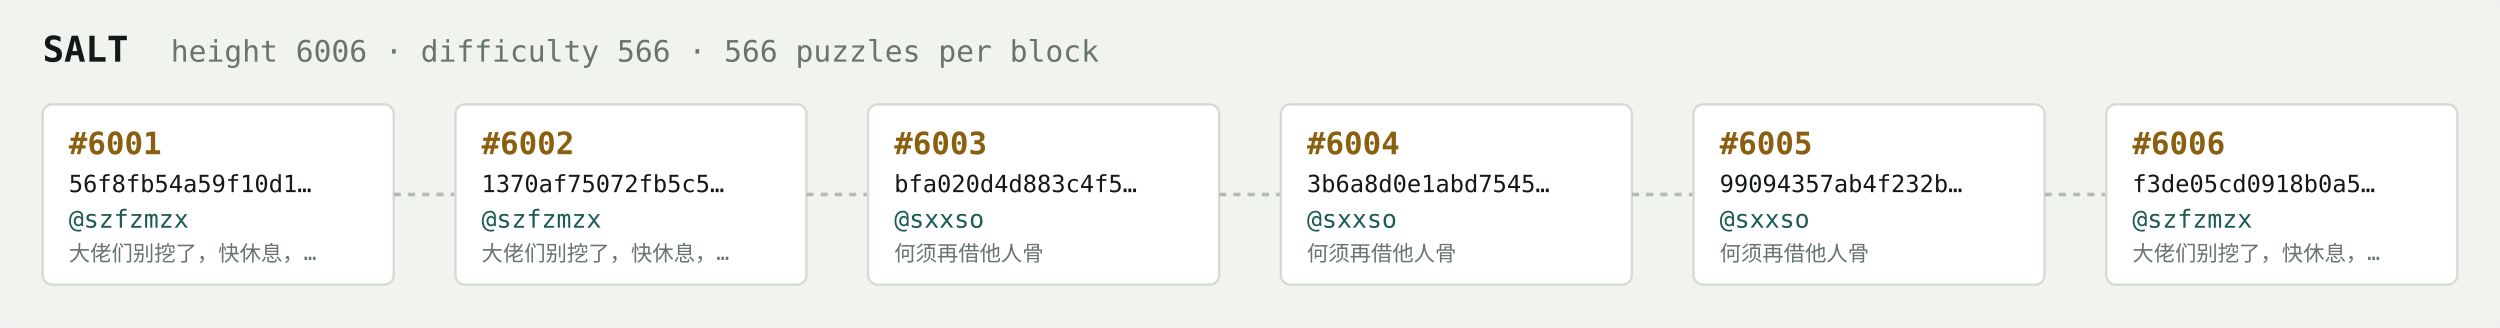
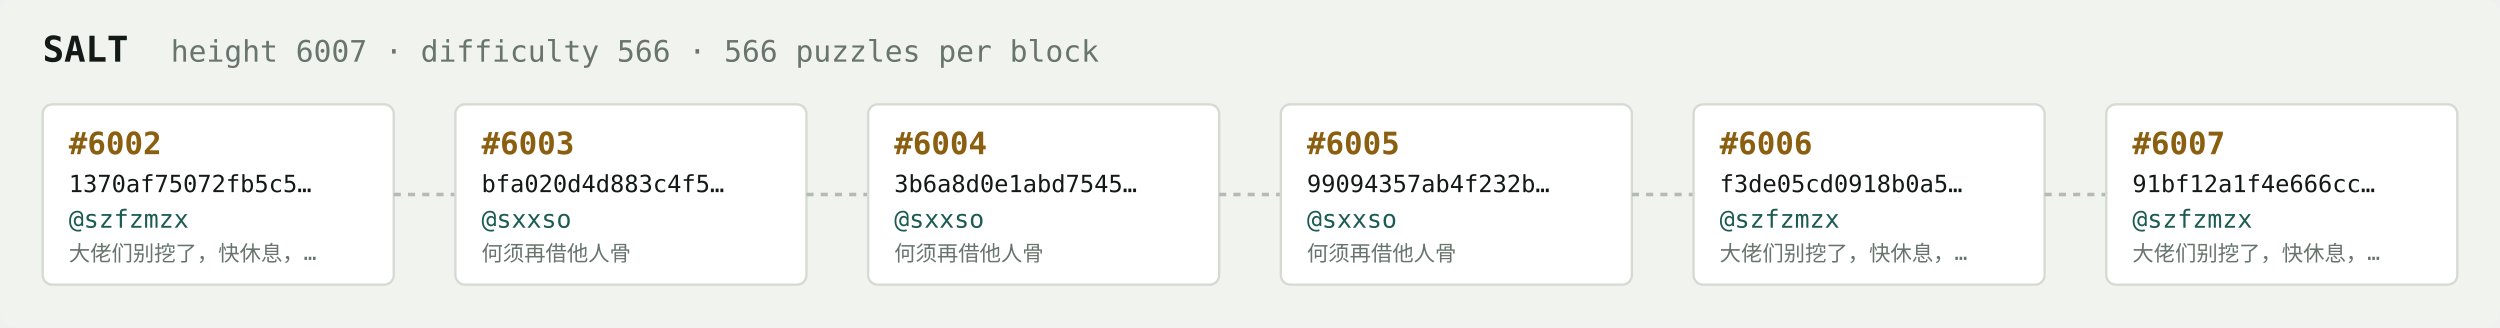
<svg xmlns="http://www.w3.org/2000/svg" width="1054" height="138" viewBox="0 0 1054 138" font-family="ui-monospace,SFMono-Regular,Menlo,monospace">
  <rect fill="#f1f3ef" width="1054" height="138" rx="6" />
  <text x="18" y="26" fill="#121916" font-size="15" font-weight="700">SALT</text>
-   <text x="72" y="26" fill="#68746e" font-size="12.5">height 6006 · difficulty 566 · 566 puzzles per block</text>
+   <text x="72" y="26" fill="#68746e" font-size="12.5">height 6007 · difficulty 566 · 566 puzzles per block</text>
  <rect x="18" y="44" width="148" height="76" rx="4" fill="#ffffff" stroke="#d5dbd2" stroke-width="1" />
-   <text x="29" y="65" fill="#8a5f10" font-size="13" font-weight="700">#6001</text>
-   <text x="29" y="81" fill="#121916" font-size="10">56f8fb54a59f10d1…</text>
+   <text x="29" y="65" fill="#8a5f10" font-size="13" font-weight="700">#6002</text>
+   <text x="29" y="81" fill="#121916" font-size="10">1370af75072fb5c5…</text>
  <text x="29" y="96" fill="#1c5b52" font-size="10.5">@szfzmzx</text>
  <text x="29" y="110" fill="#68746e" font-size="9">大佬们别挖了，快休息，…</text>
  <line x1="166" y1="82.0" x2="192" y2="82.0" stroke="#b3bcb4" stroke-width="1.5" stroke-dasharray="3 3" />
  <rect x="192" y="44" width="148" height="76" rx="4" fill="#ffffff" stroke="#d5dbd2" stroke-width="1" />
-   <text x="203" y="65" fill="#8a5f10" font-size="13" font-weight="700">#6002</text>
-   <text x="203" y="81" fill="#121916" font-size="10">1370af75072fb5c5…</text>
-   <text x="203" y="96" fill="#1c5b52" font-size="10.5">@szfzmzx</text>
-   <text x="203" y="110" fill="#68746e" font-size="9">大佬们别挖了，快休息，…</text>
+   <text x="203" y="65" fill="#8a5f10" font-size="13" font-weight="700">#6003</text>
+   <text x="203" y="81" fill="#121916" font-size="10">bfa020d4d883c4f5…</text>
+   <text x="203" y="96" fill="#1c5b52" font-size="10.5">@sxxso</text>
+   <text x="203" y="110" fill="#68746e" font-size="9">何须再借他人骨</text>
  <line x1="340" y1="82.0" x2="366" y2="82.0" stroke="#b3bcb4" stroke-width="1.5" stroke-dasharray="3 3" />
  <rect x="366" y="44" width="148" height="76" rx="4" fill="#ffffff" stroke="#d5dbd2" stroke-width="1" />
-   <text x="377" y="65" fill="#8a5f10" font-size="13" font-weight="700">#6003</text>
-   <text x="377" y="81" fill="#121916" font-size="10">bfa020d4d883c4f5…</text>
+   <text x="377" y="65" fill="#8a5f10" font-size="13" font-weight="700">#6004</text>
+   <text x="377" y="81" fill="#121916" font-size="10">3b6a8d0e1abd7545…</text>
  <text x="377" y="96" fill="#1c5b52" font-size="10.5">@sxxso</text>
  <text x="377" y="110" fill="#68746e" font-size="9">何须再借他人骨</text>
  <line x1="514" y1="82.0" x2="540" y2="82.0" stroke="#b3bcb4" stroke-width="1.5" stroke-dasharray="3 3" />
  <rect x="540" y="44" width="148" height="76" rx="4" fill="#ffffff" stroke="#d5dbd2" stroke-width="1" />
-   <text x="551" y="65" fill="#8a5f10" font-size="13" font-weight="700">#6004</text>
-   <text x="551" y="81" fill="#121916" font-size="10">3b6a8d0e1abd7545…</text>
+   <text x="551" y="65" fill="#8a5f10" font-size="13" font-weight="700">#6005</text>
+   <text x="551" y="81" fill="#121916" font-size="10">99094357ab4f232b…</text>
  <text x="551" y="96" fill="#1c5b52" font-size="10.5">@sxxso</text>
  <text x="551" y="110" fill="#68746e" font-size="9">何须再借他人骨</text>
  <line x1="688" y1="82.0" x2="714" y2="82.0" stroke="#b3bcb4" stroke-width="1.5" stroke-dasharray="3 3" />
  <rect x="714" y="44" width="148" height="76" rx="4" fill="#ffffff" stroke="#d5dbd2" stroke-width="1" />
-   <text x="725" y="65" fill="#8a5f10" font-size="13" font-weight="700">#6005</text>
-   <text x="725" y="81" fill="#121916" font-size="10">99094357ab4f232b…</text>
-   <text x="725" y="96" fill="#1c5b52" font-size="10.5">@sxxso</text>
-   <text x="725" y="110" fill="#68746e" font-size="9">何须再借他人骨</text>
+   <text x="725" y="65" fill="#8a5f10" font-size="13" font-weight="700">#6006</text>
+   <text x="725" y="81" fill="#121916" font-size="10">f3de05cd0918b0a5…</text>
+   <text x="725" y="96" fill="#1c5b52" font-size="10.5">@szfzmzx</text>
+   <text x="725" y="110" fill="#68746e" font-size="9">大佬们别挖了，快休息，…</text>
  <line x1="862" y1="82.0" x2="888" y2="82.0" stroke="#b3bcb4" stroke-width="1.5" stroke-dasharray="3 3" />
  <rect x="888" y="44" width="148" height="76" rx="4" fill="#ffffff" stroke="#d5dbd2" stroke-width="1" />
-   <text x="899" y="65" fill="#8a5f10" font-size="13" font-weight="700">#6006</text>
-   <text x="899" y="81" fill="#121916" font-size="10">f3de05cd0918b0a5…</text>
+   <text x="899" y="65" fill="#8a5f10" font-size="13" font-weight="700">#6007</text>
+   <text x="899" y="81" fill="#121916" font-size="10">91bf12a1f4e666cc…</text>
  <text x="899" y="96" fill="#1c5b52" font-size="10.5">@szfzmzx</text>
  <text x="899" y="110" fill="#68746e" font-size="9">大佬们别挖了，快休息，…</text>
</svg>
